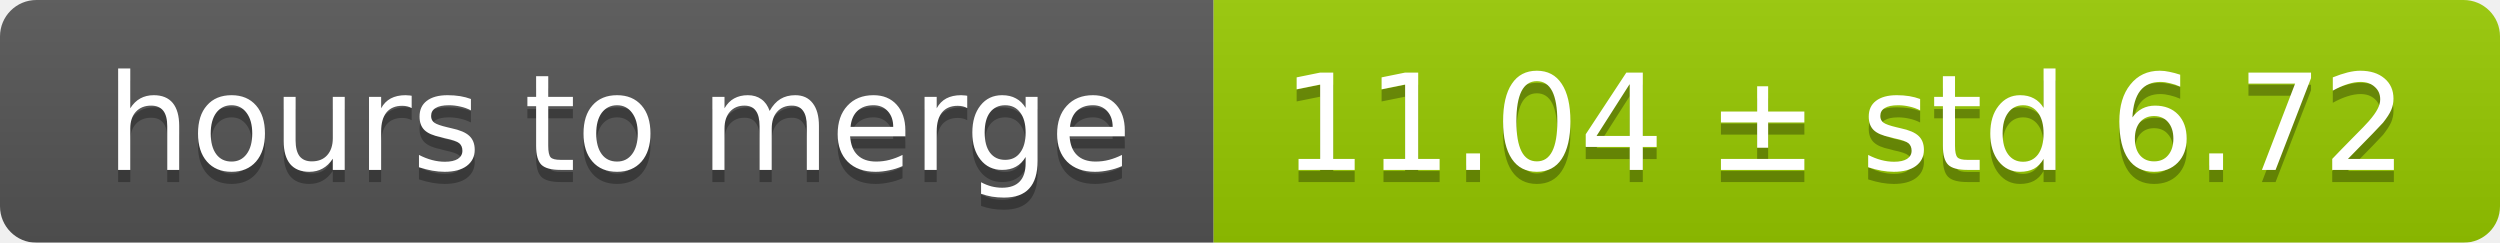
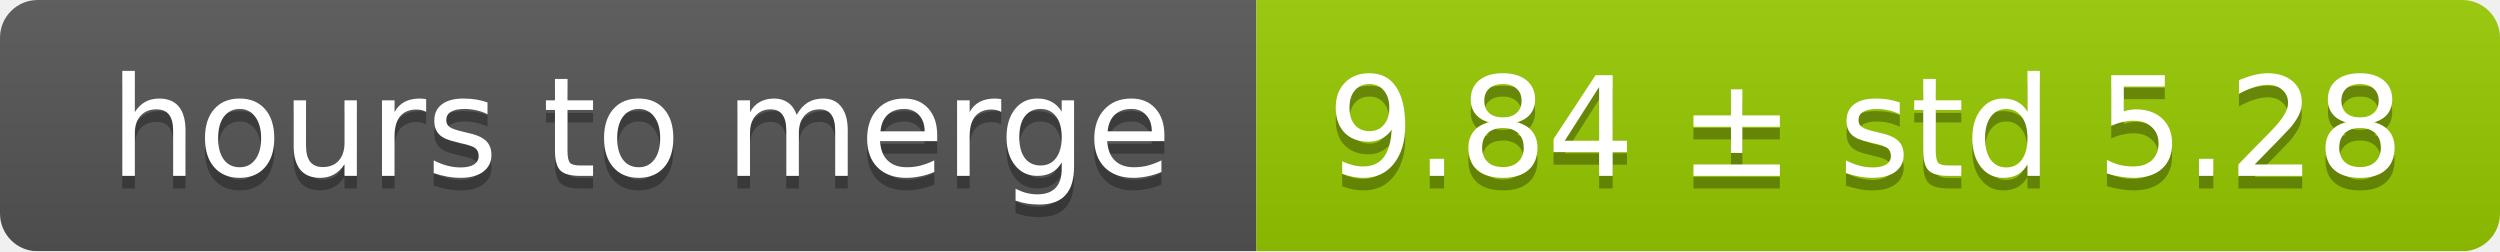
- <svg xmlns="http://www.w3.org/2000/svg" width="206" height="20">
+ <svg xmlns="http://www.w3.org/2000/svg" width="199" height="20">
  <linearGradient id="smooth" x2="0" y2="100%">
    <stop offset="0" stop-color="#bbb" stop-opacity=".1" />
    <stop offset="1" stop-opacity=".1" />
  </linearGradient>
  <mask id="round">
-     <rect width="206" height="20" rx="3" fill="#fff" />
+     <rect width="199" height="20" rx="3" fill="#fff" />
  </mask>
  <g mask="url(#round)">
    <rect width="100" height="20" fill="#555" />
-     <rect x="100" width="106" height="20" fill="#97ca00" />
-     <rect width="206" height="20" fill="url(#smooth)" />
+     <rect x="100" width="99" height="20" fill="#97ca00" />
+     <rect width="199" height="20" fill="url(#smooth)" />
  </g>
  <g fill="#fff" text-anchor="middle" font-family="DejaVu Sans,Verdana,Geneva,sans-serif" font-size="11">
    <text x="51" y="15" fill="#010101" fill-opacity=".3">hours to merge</text>
    <text x="51" y="14">hours to merge</text>
-     <text x="152" y="15" fill="#010101" fill-opacity=".3">11.04 ± std 6.72</text>
-     <text x="152" y="14">11.04 ± std 6.72</text>
+     <text x="148.5" y="15" fill="#010101" fill-opacity=".3">9.84 ± std 5.28</text>
+     <text x="148.5" y="14">9.84 ± std 5.28</text>
  </g>
</svg>
